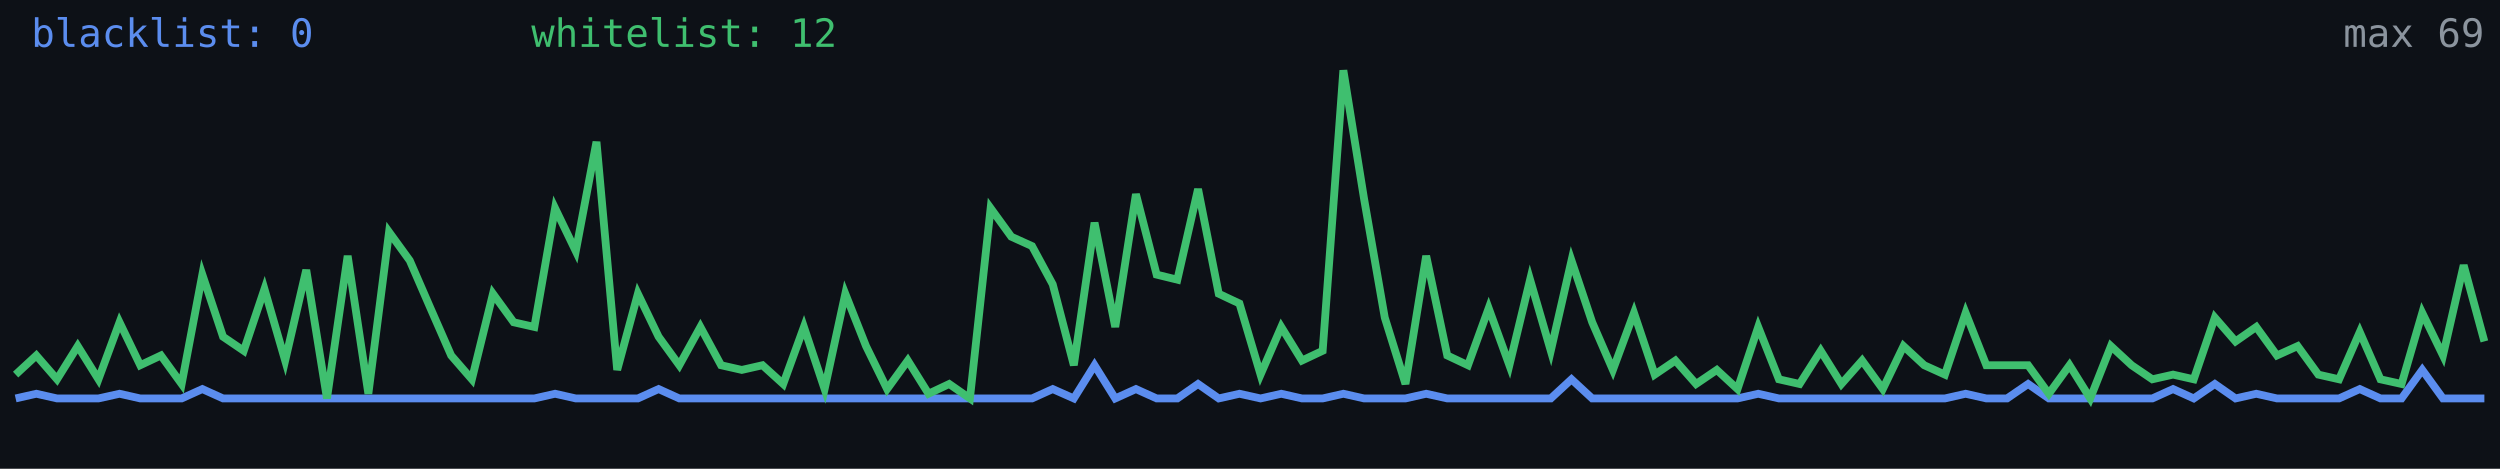
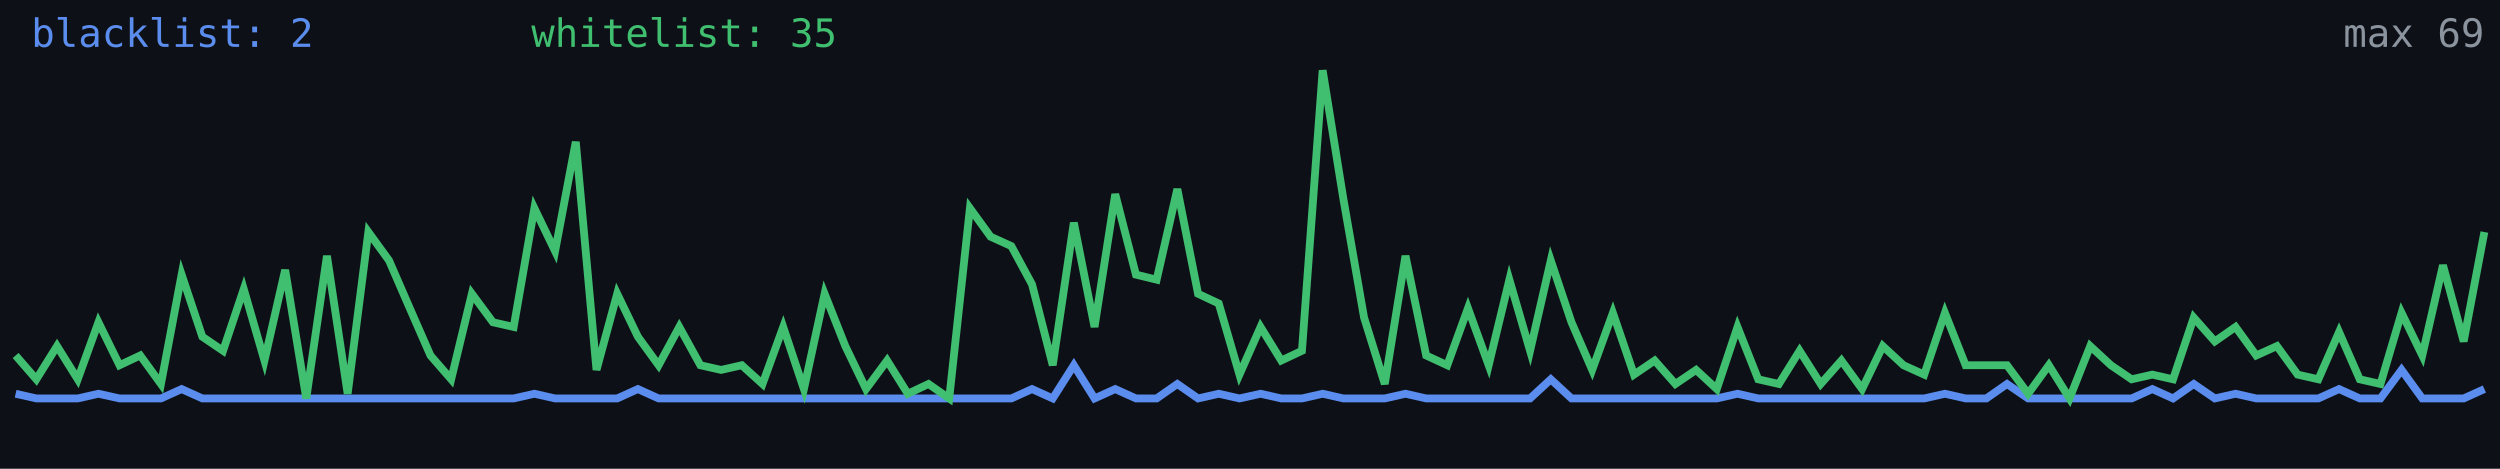
<svg xmlns="http://www.w3.org/2000/svg" width="640" height="120" viewBox="0 0 640 120" role="img" aria-label="Alive configs trend">
  <rect width="640" height="120" fill="#0d1117" />
-   <polyline fill="none" stroke="#5b8def" stroke-width="2" points="4.0,102.0 9.3,100.8 14.6,102.0 19.9,102.0 25.2,102.0 30.6,100.8 35.9,102.0 41.2,102.0 46.5,102.0 51.8,99.6 57.1,102.0 62.4,102.0 67.7,102.0 73.0,102.0 78.4,102.0 83.7,102.0 89.0,102.0 94.3,102.0 99.6,102.0 104.9,102.0 110.2,102.0 115.5,102.0 120.8,102.0 126.2,102.0 131.5,102.0 136.8,102.0 142.1,100.8 147.4,102.0 152.7,102.0 158.0,102.0 163.3,102.0 168.6,99.6 173.9,102.0 179.3,102.0 184.6,102.0 189.9,102.0 195.2,102.0 200.5,102.0 205.8,102.0 211.1,102.0 216.4,102.0 221.7,102.0 227.1,102.0 232.4,102.0 237.7,102.0 243.0,102.0 248.3,102.0 253.6,102.0 258.9,102.0 264.2,102.0 269.5,99.6 274.9,102.0 280.2,93.5 285.5,102.0 290.8,99.6 296.1,102.0 301.4,102.0 306.7,98.3 312.0,102.0 317.3,100.8 322.7,102.0 328.0,100.8 333.3,102.0 338.6,102.0 343.9,100.8 349.2,102.0 354.5,102.0 359.8,102.0 365.1,100.8 370.5,102.0 375.8,102.0 381.1,102.0 386.4,102.0 391.7,102.0 397.0,102.0 402.3,97.1 407.6,102.0 412.9,102.0 418.3,102.0 423.6,102.0 428.9,102.0 434.2,102.0 439.5,102.0 444.8,102.0 450.1,100.8 455.4,102.0 460.7,102.0 466.1,102.0 471.4,102.0 476.7,102.0 482.0,102.0 487.3,102.0 492.6,102.0 497.9,102.0 503.2,100.8 508.5,102.0 513.8,102.0 519.2,98.3 524.5,102.0 529.8,102.0 535.1,102.0 540.4,102.0 545.7,102.0 551.0,102.0 556.3,99.6 561.6,102.0 567.0,98.3 572.3,102.0 577.6,100.8 582.9,102.0 588.2,102.0 593.5,102.0 598.8,102.0 604.1,99.6 609.4,102.0 614.8,102.0 620.1,94.7 625.4,102.0 630.7,102.0 636.0,102.0" />
-   <polyline fill="none" stroke="#3fbf6f" stroke-width="2" points="4.0,95.9 9.3,91.0 14.6,97.1 19.9,88.6 25.2,97.1 30.6,82.5 35.9,93.5 41.2,91.0 46.5,98.3 51.8,70.3 57.1,86.2 62.4,89.8 67.7,74.0 73.0,92.3 78.4,69.1 83.7,102.0 89.0,65.5 94.3,100.8 99.6,59.4 104.9,66.7 110.2,78.9 115.5,91.0 120.8,97.1 126.2,75.2 131.5,82.5 136.8,83.7 142.1,53.3 147.4,64.3 152.7,36.3 158.0,94.7 163.3,75.2 168.6,86.2 173.9,93.5 179.3,83.7 184.6,93.5 189.9,94.7 195.2,93.5 200.5,98.3 205.8,83.7 211.1,99.6 216.4,75.2 221.7,88.6 227.1,99.6 232.4,92.3 237.7,100.8 243.0,98.3 248.3,102.0 253.6,53.3 258.9,60.6 264.2,63.0 269.5,72.8 274.9,93.5 280.2,57.0 285.5,83.7 290.8,49.7 296.1,70.3 301.4,71.6 306.7,48.4 312.0,75.2 317.3,77.7 322.7,95.9 328.0,83.7 333.3,92.3 338.6,89.8 343.9,18.0 349.2,50.9 354.5,81.3 359.8,98.3 365.1,65.5 370.5,91.0 375.8,93.5 381.1,78.9 386.4,93.5 391.7,71.6 397.0,89.8 402.3,66.7 407.6,82.5 412.9,94.7 418.3,80.1 423.6,95.9 428.9,92.3 434.2,98.3 439.5,94.7 444.8,99.6 450.1,83.7 455.4,97.1 460.7,98.3 466.1,89.8 471.4,98.3 476.7,92.3 482.0,99.6 487.3,88.6 492.6,93.5 497.9,95.9 503.2,80.1 508.5,93.5 513.8,93.5 519.2,93.5 524.5,100.8 529.8,93.5 535.1,102.0 540.4,88.6 545.7,93.5 551.0,97.1 556.3,95.9 561.6,97.1 567.0,81.3 572.3,87.4 577.6,83.7 582.9,91.0 588.2,88.6 593.5,95.9 598.8,97.1 604.1,85.0 609.4,97.1 614.8,98.3 620.1,80.1 625.4,91.0 630.7,67.9 636.0,87.4" />
-   <text x="8" y="12" fill="#5b8def" font-size="10" font-family="monospace">blacklist: 0</text>
-   <text x="136" y="12" fill="#3fbf6f" font-size="10" font-family="monospace">whitelist: 12</text>
+   <polyline fill="none" stroke="#5b8def" stroke-width="2" points="4.0,100.8 9.3,102.0 14.6,102.0 19.9,102.0 25.2,100.8 30.6,102.0 35.9,102.0 41.2,102.0 46.5,99.6 51.8,102.0 57.1,102.0 62.4,102.0 67.7,102.0 73.0,102.0 78.4,102.0 83.7,102.0 89.0,102.0 94.3,102.0 99.6,102.0 104.9,102.0 110.2,102.0 115.5,102.0 120.8,102.0 126.2,102.0 131.5,102.0 136.8,100.8 142.1,102.0 147.4,102.0 152.7,102.0 158.0,102.0 163.3,99.6 168.6,102.0 173.9,102.0 179.3,102.0 184.6,102.0 189.9,102.0 195.2,102.0 200.5,102.0 205.8,102.0 211.1,102.0 216.4,102.0 221.7,102.0 227.1,102.0 232.4,102.0 237.7,102.0 243.0,102.0 248.3,102.0 253.6,102.0 258.9,102.0 264.2,99.6 269.5,102.0 274.9,93.5 280.2,102.0 285.5,99.6 290.8,102.0 296.1,102.0 301.4,98.3 306.7,102.0 312.0,100.8 317.3,102.0 322.7,100.8 328.0,102.0 333.3,102.0 338.6,100.8 343.9,102.0 349.2,102.0 354.5,102.0 359.8,100.8 365.1,102.0 370.5,102.0 375.8,102.0 381.1,102.0 386.4,102.0 391.7,102.0 397.0,97.1 402.3,102.0 407.6,102.0 412.9,102.0 418.3,102.0 423.6,102.0 428.9,102.0 434.2,102.0 439.5,102.0 444.8,100.8 450.1,102.0 455.4,102.0 460.7,102.0 466.1,102.0 471.4,102.0 476.7,102.0 482.0,102.0 487.3,102.0 492.6,102.0 497.9,100.8 503.2,102.0 508.5,102.0 513.8,98.3 519.2,102.0 524.5,102.0 529.8,102.0 535.1,102.0 540.4,102.0 545.7,102.0 551.0,99.6 556.3,102.0 561.6,98.3 567.0,102.0 572.3,100.8 577.6,102.0 582.9,102.0 588.2,102.0 593.5,102.0 598.8,99.6 604.1,102.0 609.4,102.0 614.8,94.7 620.1,102.0 625.4,102.0 630.7,102.0 636.0,99.6" />
+   <polyline fill="none" stroke="#3fbf6f" stroke-width="2" points="4.0,91.0 9.3,97.1 14.6,88.6 19.9,97.1 25.2,82.5 30.6,93.5 35.9,91.0 41.2,98.3 46.5,70.3 51.8,86.2 57.1,89.8 62.4,74.0 67.7,92.3 73.0,69.1 78.4,102.0 83.7,65.5 89.0,100.8 94.3,59.4 99.6,66.7 104.9,78.9 110.2,91.0 115.5,97.1 120.8,75.2 126.2,82.5 131.5,83.7 136.8,53.3 142.1,64.3 147.4,36.3 152.7,94.7 158.0,75.2 163.3,86.2 168.6,93.5 173.9,83.7 179.3,93.5 184.6,94.7 189.9,93.5 195.2,98.3 200.5,83.7 205.8,99.6 211.1,75.2 216.4,88.6 221.7,99.6 227.1,92.3 232.4,100.8 237.7,98.3 243.0,102.0 248.3,53.3 253.6,60.6 258.9,63.0 264.2,72.8 269.5,93.5 274.9,57.0 280.2,83.7 285.5,49.7 290.8,70.3 296.1,71.6 301.4,48.4 306.7,75.2 312.0,77.7 317.3,95.9 322.7,83.7 328.0,92.3 333.3,89.8 338.6,18.0 343.9,50.9 349.2,81.3 354.5,98.3 359.8,65.5 365.1,91.0 370.5,93.5 375.8,78.9 381.1,93.5 386.4,71.6 391.7,89.8 397.0,66.7 402.3,82.5 407.6,94.7 412.9,80.1 418.3,95.9 423.6,92.3 428.9,98.3 434.2,94.7 439.5,99.6 444.8,83.7 450.1,97.1 455.4,98.3 460.7,89.8 466.1,98.3 471.4,92.3 476.7,99.6 482.0,88.6 487.3,93.5 492.6,95.9 497.9,80.1 503.2,93.5 508.5,93.5 513.8,93.5 519.2,100.8 524.5,93.5 529.8,102.0 535.1,88.6 540.4,93.5 545.7,97.1 551.0,95.9 556.3,97.1 561.6,81.3 567.0,87.4 572.3,83.7 577.6,91.0 582.9,88.6 588.2,95.9 593.5,97.1 598.8,85.0 604.1,97.1 609.4,98.3 614.8,80.1 620.1,91.0 625.4,67.9 630.7,87.4 636.0,59.4" />
+   <text x="8" y="12" fill="#5b8def" font-size="10" font-family="monospace">blacklist: 2</text>
+   <text x="136" y="12" fill="#3fbf6f" font-size="10" font-family="monospace">whitelist: 35</text>
  <text x="636" y="12" fill="#8b949e" font-size="10" text-anchor="end" font-family="monospace">max 69</text>
</svg>
